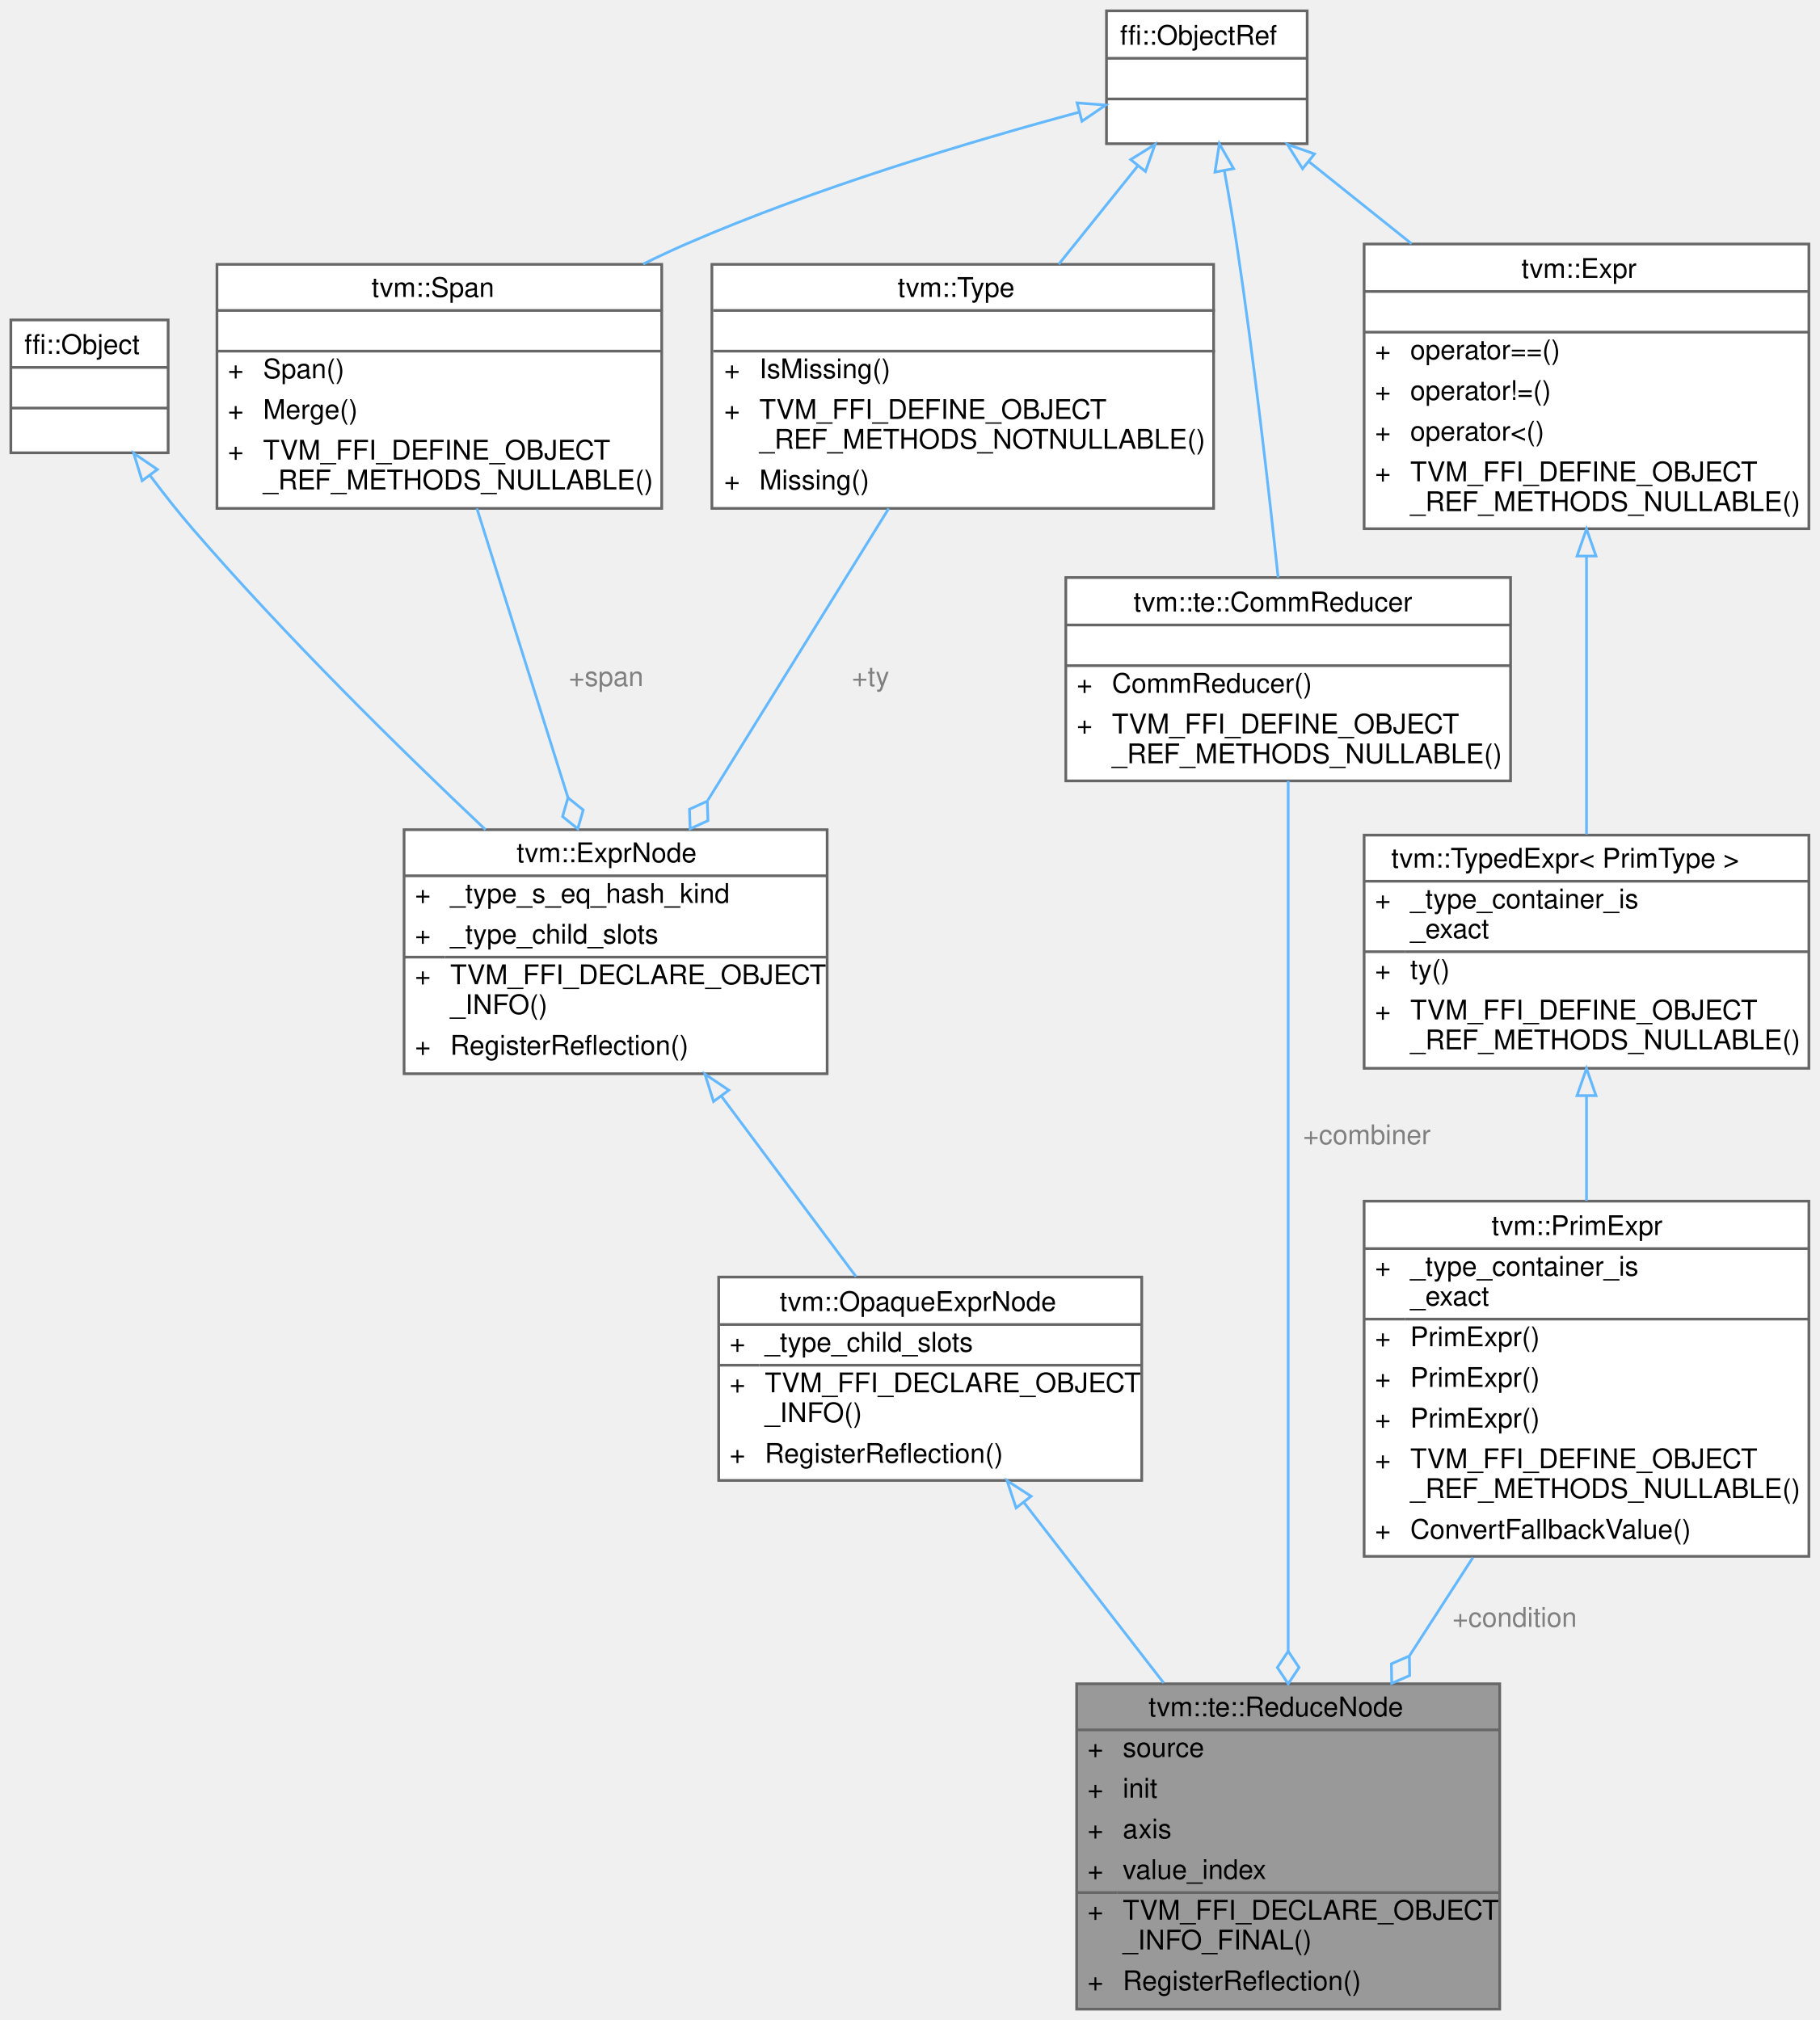
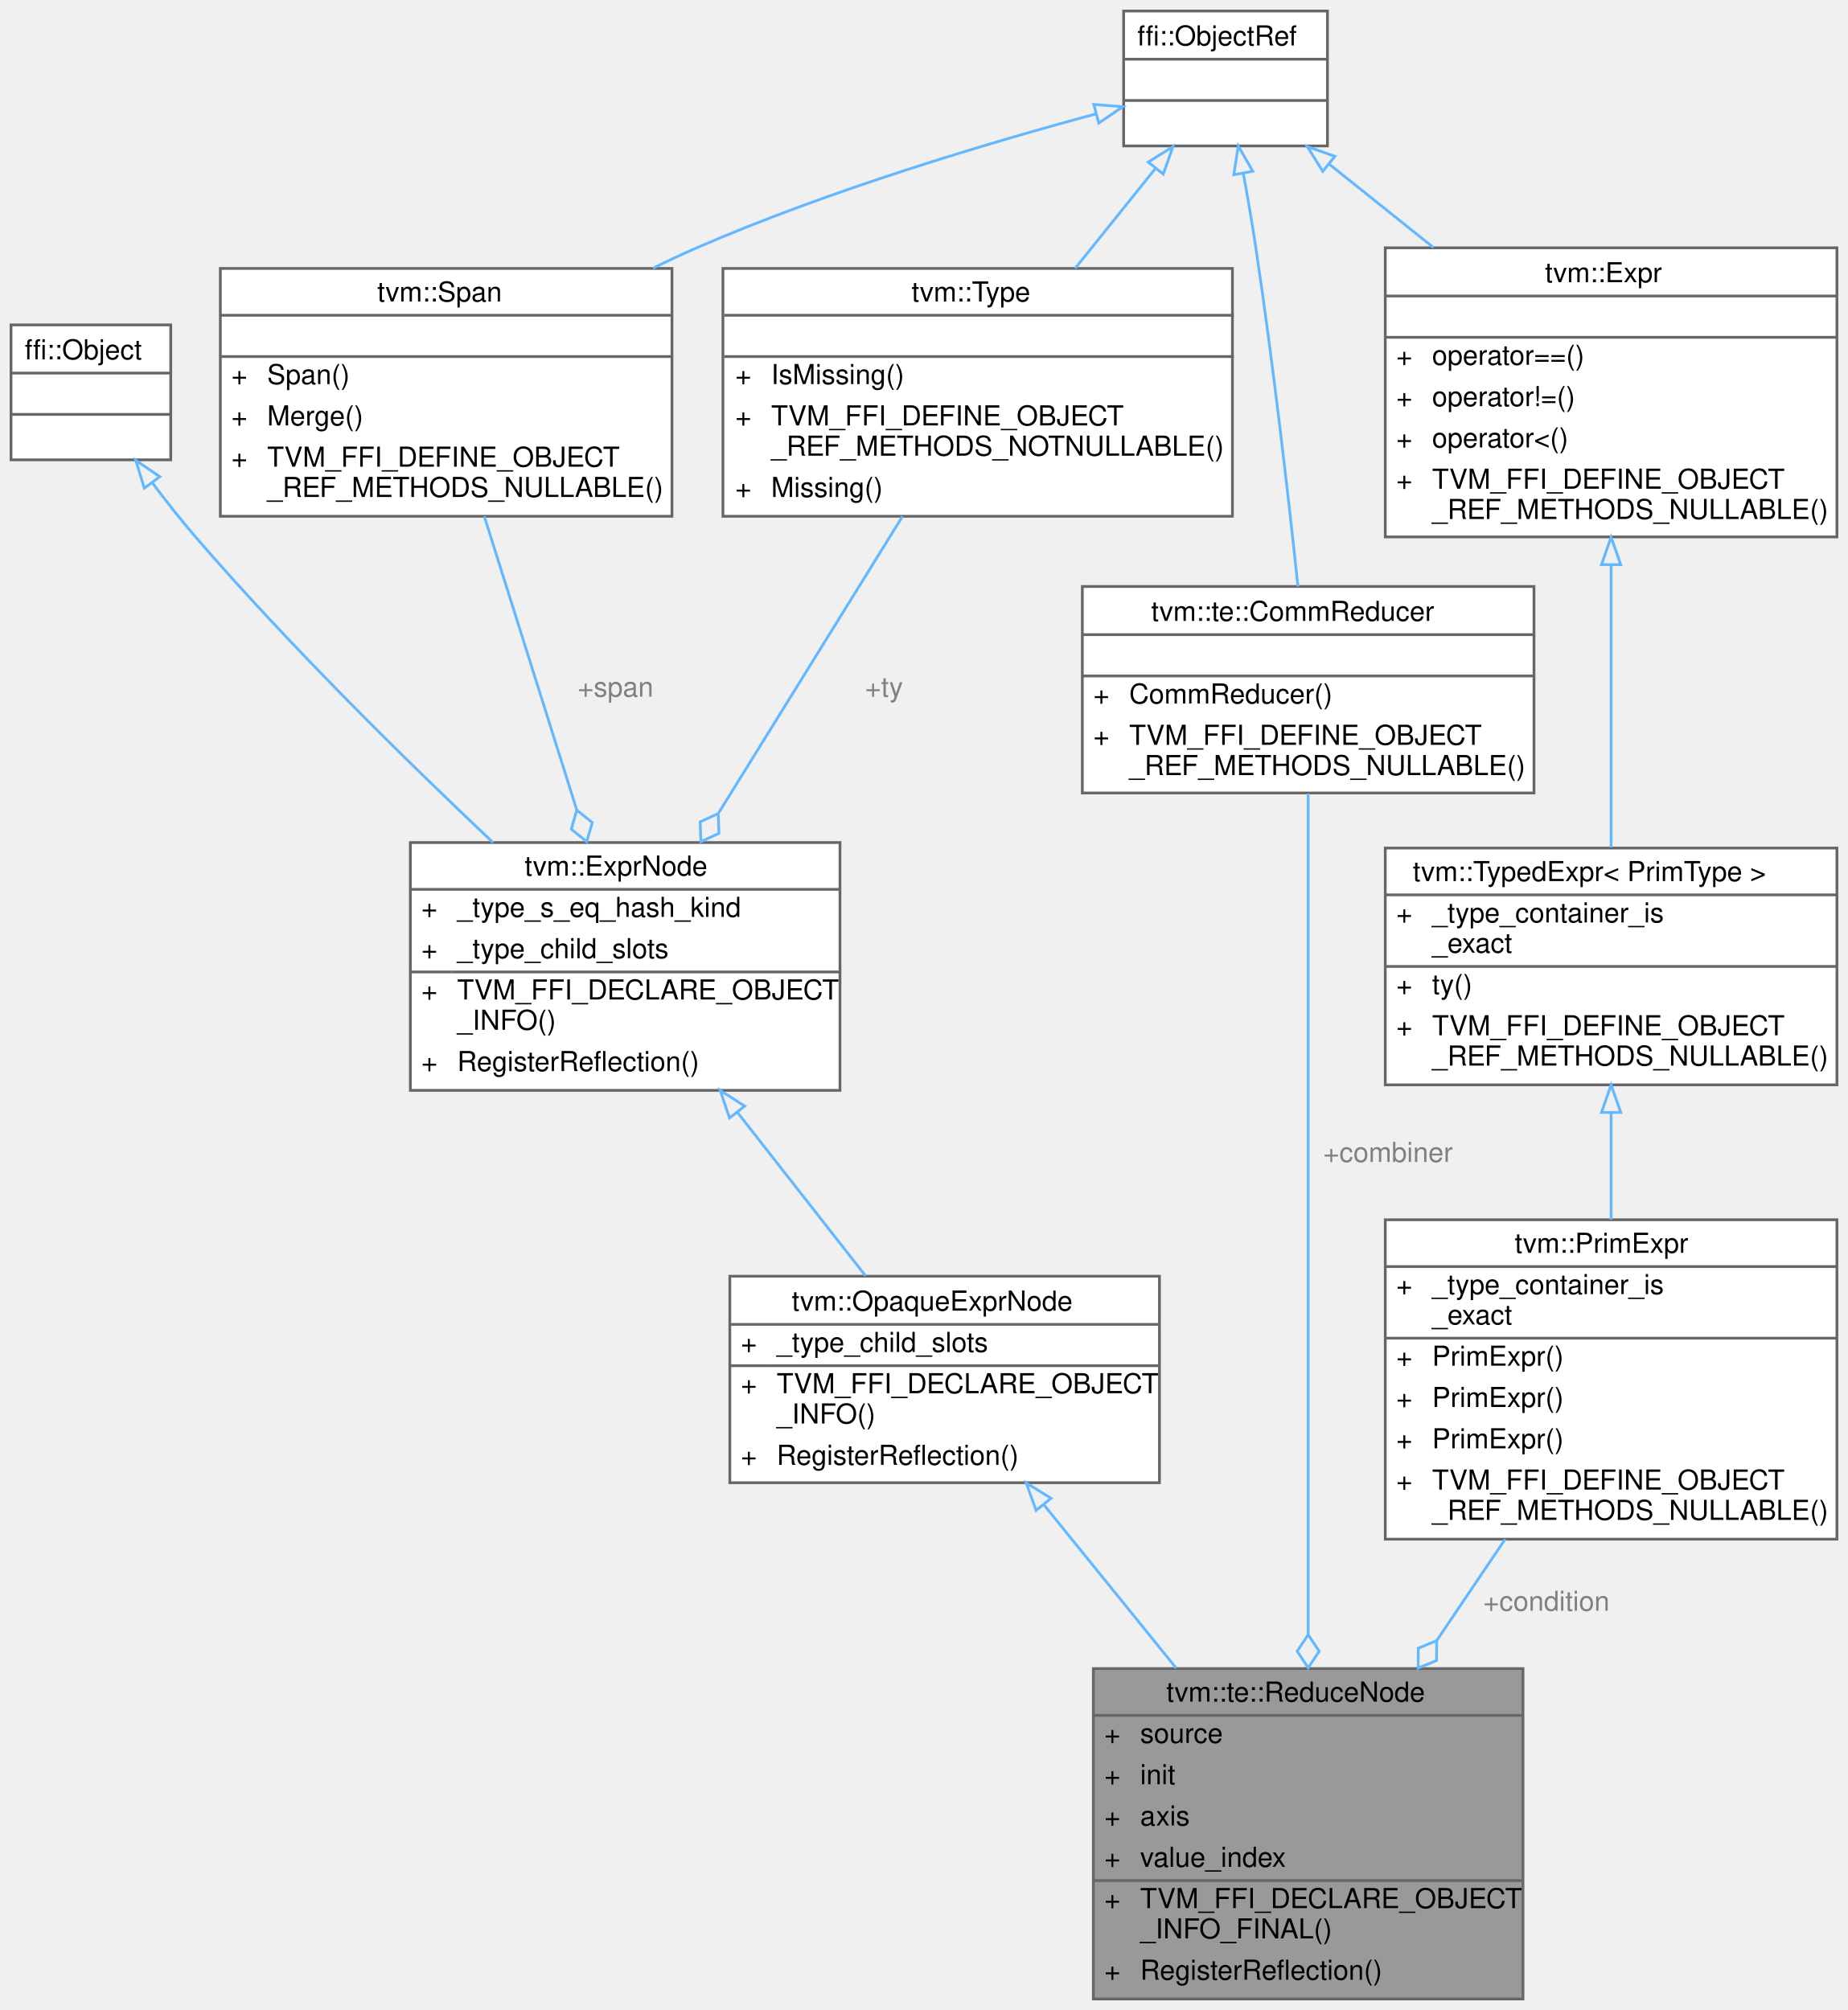
- <svg xmlns="http://www.w3.org/2000/svg" xmlns:xlink="http://www.w3.org/1999/xlink" width="671pt" height="745pt" viewBox="0.00 0.00 671.00 745.00">
-   <g id="graph0" class="graph" transform="scale(1 1) rotate(0) translate(4 741)">
+ <svg xmlns="http://www.w3.org/2000/svg" xmlns:xlink="http://www.w3.org/1999/xlink" width="671pt" height="730pt" viewBox="0.00 0.00 671.00 730.00">
+   <g id="graph0" class="graph" transform="scale(1 1) rotate(0) translate(4 726)">
    <g id="Node000001" class="node">
      <g id="a_Node000001">
        <a xlink:title="Reduction operator.">
          <polygon fill="#999999" stroke="transparent" points="549,-120 393,-120 393,0 549,0 549,-120" />
          <text text-anchor="start" x="419.5" y="-108" font-family="Helvetica,sans-Serif" font-size="10.00">tvm::te::ReduceNode</text>
          <text text-anchor="start" x="397" y="-93" font-family="Helvetica,sans-Serif" font-size="10.00">+</text>
          <text text-anchor="start" x="410" y="-93" font-family="Helvetica,sans-Serif" font-size="10.00">source</text>
          <text text-anchor="start" x="397" y="-78" font-family="Helvetica,sans-Serif" font-size="10.00">+</text>
          <text text-anchor="start" x="410" y="-78" font-family="Helvetica,sans-Serif" font-size="10.00">init</text>
          <text text-anchor="start" x="397" y="-63" font-family="Helvetica,sans-Serif" font-size="10.00">+</text>
          <text text-anchor="start" x="410" y="-63" font-family="Helvetica,sans-Serif" font-size="10.00">axis</text>
          <text text-anchor="start" x="397" y="-48" font-family="Helvetica,sans-Serif" font-size="10.00">+</text>
          <text text-anchor="start" x="410" y="-48" font-family="Helvetica,sans-Serif" font-size="10.00">value_index</text>
          <text text-anchor="start" x="397" y="-33" font-family="Helvetica,sans-Serif" font-size="10.00">+</text>
          <text text-anchor="start" x="410" y="-33" font-family="Helvetica,sans-Serif" font-size="10.00">TVM_FFI_DECLARE_OBJECT</text>
          <text text-anchor="start" x="410" y="-22" font-family="Helvetica,sans-Serif" font-size="10.00">_INFO_FINAL()</text>
          <text text-anchor="start" x="397" y="-7" font-family="Helvetica,sans-Serif" font-size="10.00">+</text>
          <text text-anchor="start" x="410" y="-7" font-family="Helvetica,sans-Serif" font-size="10.00">RegisterReflection()</text>
          <polygon fill="#666666" stroke="#666666" points="393,-103 393,-103 549,-103 549,-103 393,-103" />
          <polygon fill="#666666" stroke="#666666" points="393,-43 393,-43 408,-43 408,-43 393,-43" />
          <polygon fill="#666666" stroke="#666666" points="408,-43 408,-43 549,-43 549,-43 408,-43" />
          <polygon fill="none" stroke="#666666" points="393,0 393,-120 549,-120 549,0 393,0" />
        </a>
      </g>
    </g>
    <g id="Node000002" class="node">
      <g id="a_Node000002">
        <a xlink:href="classtvm_1_1OpaqueExprNode.html" target="_top" xlink:title="Base node for opaque construction-time expressions.">
-           <polygon fill="white" stroke="transparent" points="417,-270 261,-270 261,-195 417,-195 417,-270" />
-           <text text-anchor="start" x="283.5" y="-257.5" font-family="Helvetica,sans-Serif" font-size="10.00">tvm::OpaqueExprNode</text>
-           <text text-anchor="start" x="265" y="-242.5" font-family="Helvetica,sans-Serif" font-size="10.00">+</text>
-           <text text-anchor="start" x="278" y="-242.5" font-family="Helvetica,sans-Serif" font-size="10.00">_type_child_slots</text>
-           <text text-anchor="start" x="265" y="-227.5" font-family="Helvetica,sans-Serif" font-size="10.00">+</text>
-           <text text-anchor="start" x="278" y="-227.5" font-family="Helvetica,sans-Serif" font-size="10.00">TVM_FFI_DECLARE_OBJECT</text>
-           <text text-anchor="start" x="278" y="-216.5" font-family="Helvetica,sans-Serif" font-size="10.00">_INFO()</text>
-           <text text-anchor="start" x="265" y="-201.5" font-family="Helvetica,sans-Serif" font-size="10.00">+</text>
-           <text text-anchor="start" x="278" y="-201.5" font-family="Helvetica,sans-Serif" font-size="10.00">RegisterReflection()</text>
-           <polygon fill="#666666" stroke="#666666" points="261,-252.5 261,-252.5 417,-252.5 417,-252.5 261,-252.5" />
-           <polygon fill="#666666" stroke="#666666" points="261,-237.5 261,-237.5 276,-237.5 276,-237.5 261,-237.5" />
-           <polygon fill="#666666" stroke="#666666" points="276,-237.5 276,-237.5 417,-237.5 417,-237.5 276,-237.5" />
-           <polygon fill="none" stroke="#666666" points="261,-195 261,-270 417,-270 417,-195 261,-195" />
+           <polygon fill="white" stroke="transparent" points="417,-262.5 261,-262.5 261,-187.5 417,-187.5 417,-262.5" />
+           <text text-anchor="start" x="283.5" y="-250" font-family="Helvetica,sans-Serif" font-size="10.00">tvm::OpaqueExprNode</text>
+           <text text-anchor="start" x="265" y="-235" font-family="Helvetica,sans-Serif" font-size="10.00">+</text>
+           <text text-anchor="start" x="278" y="-235" font-family="Helvetica,sans-Serif" font-size="10.00">_type_child_slots</text>
+           <text text-anchor="start" x="265" y="-220" font-family="Helvetica,sans-Serif" font-size="10.00">+</text>
+           <text text-anchor="start" x="278" y="-220" font-family="Helvetica,sans-Serif" font-size="10.00">TVM_FFI_DECLARE_OBJECT</text>
+           <text text-anchor="start" x="278" y="-209" font-family="Helvetica,sans-Serif" font-size="10.00">_INFO()</text>
+           <text text-anchor="start" x="265" y="-194" font-family="Helvetica,sans-Serif" font-size="10.00">+</text>
+           <text text-anchor="start" x="278" y="-194" font-family="Helvetica,sans-Serif" font-size="10.00">RegisterReflection()</text>
+           <polygon fill="#666666" stroke="#666666" points="261,-245 261,-245 417,-245 417,-245 261,-245" />
+           <polygon fill="#666666" stroke="#666666" points="261,-230 261,-230 276,-230 276,-230 261,-230" />
+           <polygon fill="#666666" stroke="#666666" points="276,-230 276,-230 417,-230 417,-230 276,-230" />
+           <polygon fill="none" stroke="#666666" points="261,-187.5 261,-262.5 417,-262.5 417,-187.5 261,-187.5" />
        </a>
      </g>
    </g>
    <g id="edge1_Node000001_Node000002" class="edge">
      <g id="a_edge1_Node000001_Node000002">
        <a xlink:title=" ">
-           <path fill="none" stroke="#63b8ff" d="M373.63,-186.77C389.36,-166.45 408.19,-142.13 425.08,-120.32" />
-           <polygon fill="none" stroke="#63b8ff" points="370.67,-184.87 367.32,-194.92 376.21,-189.16 370.67,-184.87" />
+           <path fill="none" stroke="#63b8ff" d="M375.22,-179.27C389.99,-161.03 407.29,-139.68 423.08,-120.17" />
+           <polygon fill="none" stroke="#63b8ff" points="372.2,-177.45 368.62,-187.42 377.64,-181.85 372.2,-177.45" />
        </a>
      </g>
    </g>
    <g id="Node000003" class="node">
      <g id="a_Node000003">
        <a xlink:href="classtvm_1_1ExprNode.html" target="_top" xlink:title="Base type of all the expressions.">
-           <polygon fill="white" stroke="transparent" points="301,-435 145,-435 145,-345 301,-345 301,-435" />
-           <text text-anchor="start" x="186.5" y="-423" font-family="Helvetica,sans-Serif" font-size="10.00">tvm::ExprNode</text>
-           <text text-anchor="start" x="149" y="-408" font-family="Helvetica,sans-Serif" font-size="10.00">+</text>
-           <text text-anchor="start" x="162" y="-408" font-family="Helvetica,sans-Serif" font-size="10.00">_type_s_eq_hash_kind</text>
+           <polygon fill="white" stroke="transparent" points="301,-420 145,-420 145,-330 301,-330 301,-420" />
+           <text text-anchor="start" x="186.5" y="-408" font-family="Helvetica,sans-Serif" font-size="10.00">tvm::ExprNode</text>
          <text text-anchor="start" x="149" y="-393" font-family="Helvetica,sans-Serif" font-size="10.00">+</text>
-           <text text-anchor="start" x="162" y="-393" font-family="Helvetica,sans-Serif" font-size="10.00">_type_child_slots</text>
+           <text text-anchor="start" x="162" y="-393" font-family="Helvetica,sans-Serif" font-size="10.00">_type_s_eq_hash_kind</text>
          <text text-anchor="start" x="149" y="-378" font-family="Helvetica,sans-Serif" font-size="10.00">+</text>
-           <text text-anchor="start" x="162" y="-378" font-family="Helvetica,sans-Serif" font-size="10.00">TVM_FFI_DECLARE_OBJECT</text>
-           <text text-anchor="start" x="162" y="-367" font-family="Helvetica,sans-Serif" font-size="10.00">_INFO()</text>
-           <text text-anchor="start" x="149" y="-352" font-family="Helvetica,sans-Serif" font-size="10.00">+</text>
-           <text text-anchor="start" x="162" y="-352" font-family="Helvetica,sans-Serif" font-size="10.00">RegisterReflection()</text>
-           <polygon fill="#666666" stroke="#666666" points="145,-418 145,-418 301,-418 301,-418 145,-418" />
-           <polygon fill="#666666" stroke="#666666" points="145,-388 145,-388 160,-388 160,-388 145,-388" />
-           <polygon fill="#666666" stroke="#666666" points="160,-388 160,-388 301,-388 301,-388 160,-388" />
-           <polygon fill="none" stroke="#666666" points="145,-345 145,-435 301,-435 301,-345 145,-345" />
+           <text text-anchor="start" x="162" y="-378" font-family="Helvetica,sans-Serif" font-size="10.00">_type_child_slots</text>
+           <text text-anchor="start" x="149" y="-363" font-family="Helvetica,sans-Serif" font-size="10.00">+</text>
+           <text text-anchor="start" x="162" y="-363" font-family="Helvetica,sans-Serif" font-size="10.00">TVM_FFI_DECLARE_OBJECT</text>
+           <text text-anchor="start" x="162" y="-352" font-family="Helvetica,sans-Serif" font-size="10.00">_INFO()</text>
+           <text text-anchor="start" x="149" y="-337" font-family="Helvetica,sans-Serif" font-size="10.00">+</text>
+           <text text-anchor="start" x="162" y="-337" font-family="Helvetica,sans-Serif" font-size="10.00">RegisterReflection()</text>
+           <polygon fill="#666666" stroke="#666666" points="145,-403 145,-403 301,-403 301,-403 145,-403" />
+           <polygon fill="#666666" stroke="#666666" points="145,-373 145,-373 160,-373 160,-373 145,-373" />
+           <polygon fill="#666666" stroke="#666666" points="160,-373 160,-373 301,-373 301,-373 160,-373" />
+           <polygon fill="none" stroke="#666666" points="145,-330 145,-420 301,-420 301,-330 145,-330" />
        </a>
      </g>
    </g>
    <g id="edge2_Node000002_Node000003" class="edge">
      <g id="a_edge2_Node000002_Node000003">
        <a xlink:title=" ">
-           <path fill="none" stroke="#63b8ff" d="M262.05,-336.65C278.34,-314.81 296.87,-289.97 311.67,-270.14" />
-           <polygon fill="none" stroke="#63b8ff" points="259.1,-334.75 255.93,-344.86 264.72,-338.93 259.1,-334.75" />
+           <path fill="none" stroke="#63b8ff" d="M263.73,-322.03C279.11,-302.42 296.26,-280.53 310.31,-262.61" />
+           <polygon fill="none" stroke="#63b8ff" points="260.9,-319.97 257.49,-330 266.41,-324.28 260.9,-319.97" />
        </a>
      </g>
    </g>
    <g id="Node000004" class="node">
      <g id="a_Node000004">
        <a xlink:title=" ">
-           <polygon fill="white" stroke="transparent" points="58,-623 0,-623 0,-574 58,-574 58,-623" />
-           <text text-anchor="start" x="5" y="-610.5" font-family="Helvetica,sans-Serif" font-size="10.00">ffi::Object</text>
-           <text text-anchor="start" x="27" y="-595.5" font-family="Helvetica,sans-Serif" font-size="10.00"> </text>
+           <polygon fill="white" stroke="transparent" points="58,-608 0,-608 0,-559 58,-559 58,-608" />
+           <text text-anchor="start" x="5" y="-595.5" font-family="Helvetica,sans-Serif" font-size="10.00">ffi::Object</text>
          <text text-anchor="start" x="27" y="-580.5" font-family="Helvetica,sans-Serif" font-size="10.00"> </text>
-           <polygon fill="#666666" stroke="#666666" points="0,-605.5 0,-605.5 58,-605.5 58,-605.5 0,-605.5" />
+           <text text-anchor="start" x="27" y="-565.5" font-family="Helvetica,sans-Serif" font-size="10.00"> </text>
          <polygon fill="#666666" stroke="#666666" points="0,-590.5 0,-590.5 58,-590.5 58,-590.5 0,-590.5" />
-           <polygon fill="none" stroke="#666666" points="0,-574 0,-623 58,-623 58,-574 0,-574" />
+           <polygon fill="#666666" stroke="#666666" points="0,-575.5 0,-575.5 58,-575.5 58,-575.5 0,-575.5" />
+           <polygon fill="none" stroke="#666666" points="0,-559 0,-608 58,-608 58,-559 0,-559" />
        </a>
      </g>
    </g>
    <g id="edge3_Node000003_Node000004" class="edge">
      <g id="a_edge3_Node000003_Node000004">
        <a xlink:title=" ">
-           <path fill="none" stroke="#63b8ff" d="M51.34,-565.62C56.31,-558.99 61.69,-552.15 67,-546 101.05,-506.55 143.15,-465.1 175.02,-435" />
-           <polygon fill="none" stroke="#63b8ff" points="48.4,-563.71 45.29,-573.84 54.04,-567.86 48.4,-563.71" />
+           <path fill="none" stroke="#63b8ff" d="M51.34,-550.62C56.31,-543.99 61.69,-537.15 67,-531 101.05,-491.55 143.15,-450.1 175.02,-420" />
+           <polygon fill="none" stroke="#63b8ff" points="48.4,-548.71 45.29,-558.84 54.04,-552.86 48.4,-548.71" />
        </a>
      </g>
    </g>
    <g id="Node000005" class="node">
      <g id="a_Node000005">
        <a xlink:href="classtvm_1_1Span.html" target="_top" xlink:title=" ">
-           <polygon fill="white" stroke="transparent" points="240,-643.5 76,-643.5 76,-553.5 240,-553.5 240,-643.5" />
-           <text text-anchor="start" x="133" y="-631.5" font-family="Helvetica,sans-Serif" font-size="10.00">tvm::Span</text>
-           <text text-anchor="start" x="156" y="-616.5" font-family="Helvetica,sans-Serif" font-size="10.00"> </text>
-           <text text-anchor="start" x="80" y="-601.5" font-family="Helvetica,sans-Serif" font-size="10.00">+</text>
-           <text text-anchor="start" x="93" y="-601.5" font-family="Helvetica,sans-Serif" font-size="10.00">Span()</text>
+           <polygon fill="white" stroke="transparent" points="240,-628.5 76,-628.5 76,-538.5 240,-538.5 240,-628.5" />
+           <text text-anchor="start" x="133" y="-616.5" font-family="Helvetica,sans-Serif" font-size="10.00">tvm::Span</text>
+           <text text-anchor="start" x="156" y="-601.5" font-family="Helvetica,sans-Serif" font-size="10.00"> </text>
          <text text-anchor="start" x="80" y="-586.5" font-family="Helvetica,sans-Serif" font-size="10.00">+</text>
-           <text text-anchor="start" x="93" y="-586.5" font-family="Helvetica,sans-Serif" font-size="10.00">Merge()</text>
+           <text text-anchor="start" x="93" y="-586.5" font-family="Helvetica,sans-Serif" font-size="10.00">Span()</text>
          <text text-anchor="start" x="80" y="-571.5" font-family="Helvetica,sans-Serif" font-size="10.00">+</text>
-           <text text-anchor="start" x="93" y="-571.5" font-family="Helvetica,sans-Serif" font-size="10.00">TVM_FFI_DEFINE_OBJECT</text>
-           <text text-anchor="start" x="93" y="-560.5" font-family="Helvetica,sans-Serif" font-size="10.00">_REF_METHODS_NULLABLE()</text>
-           <polygon fill="#666666" stroke="#666666" points="76,-626.5 76,-626.5 240,-626.5 240,-626.5 76,-626.5" />
+           <text text-anchor="start" x="93" y="-571.5" font-family="Helvetica,sans-Serif" font-size="10.00">Merge()</text>
+           <text text-anchor="start" x="80" y="-556.5" font-family="Helvetica,sans-Serif" font-size="10.00">+</text>
+           <text text-anchor="start" x="93" y="-556.5" font-family="Helvetica,sans-Serif" font-size="10.00">TVM_FFI_DEFINE_OBJECT</text>
+           <text text-anchor="start" x="93" y="-545.5" font-family="Helvetica,sans-Serif" font-size="10.00">_REF_METHODS_NULLABLE()</text>
          <polygon fill="#666666" stroke="#666666" points="76,-611.5 76,-611.5 240,-611.5 240,-611.5 76,-611.5" />
-           <polygon fill="none" stroke="#666666" points="76,-553.5 76,-643.5 240,-643.5 240,-553.5 76,-553.5" />
+           <polygon fill="#666666" stroke="#666666" points="76,-596.5 76,-596.5 240,-596.5 240,-596.5 76,-596.5" />
+           <polygon fill="none" stroke="#666666" points="76,-538.5 76,-628.5 240,-628.5 240,-538.5 76,-538.5" />
        </a>
      </g>
    </g>
    <g id="edge4_Node000003_Node000005" class="edge">
      <g id="a_edge4_Node000003_Node000005">
        <a xlink:title=" ">
-           <path fill="none" stroke="#63b8ff" d="M171.86,-553.45C181.67,-522.3 194.89,-480.29 205.44,-446.8" />
-           <polygon fill="none" stroke="#63b8ff" points="205.44,-446.78 203.43,-439.86 209.04,-435.33 211.06,-442.26 205.44,-446.78" />
-         </a>
-       </g>
-       <text text-anchor="middle" x="219.5" y="-488" font-family="Helvetica,sans-Serif" font-size="10.00" fill="grey"> +span</text>
+           <path fill="none" stroke="#63b8ff" d="M171.86,-538.45C181.67,-507.3 194.89,-465.29 205.44,-431.8" />
+           <polygon fill="none" stroke="#63b8ff" points="205.44,-431.78 203.43,-424.86 209.04,-420.33 211.06,-427.26 205.44,-431.78" />
+         </a>
+       </g>
+       <text text-anchor="middle" x="219.5" y="-473" font-family="Helvetica,sans-Serif" font-size="10.00" fill="grey"> +span</text>
    </g>
    <g id="Node000006" class="node">
      <g id="a_Node000006">
        <a xlink:title=" ">
-           <polygon fill="white" stroke="transparent" points="478,-737 404,-737 404,-688 478,-688 478,-737" />
-           <text text-anchor="start" x="409" y="-724.5" font-family="Helvetica,sans-Serif" font-size="10.00">ffi::ObjectRef</text>
-           <text text-anchor="start" x="439" y="-709.5" font-family="Helvetica,sans-Serif" font-size="10.00"> </text>
+           <polygon fill="white" stroke="transparent" points="478,-722 404,-722 404,-673 478,-673 478,-722" />
+           <text text-anchor="start" x="409" y="-709.5" font-family="Helvetica,sans-Serif" font-size="10.00">ffi::ObjectRef</text>
          <text text-anchor="start" x="439" y="-694.5" font-family="Helvetica,sans-Serif" font-size="10.00"> </text>
-           <polygon fill="#666666" stroke="#666666" points="404,-719.5 404,-719.5 478,-719.5 478,-719.5 404,-719.5" />
+           <text text-anchor="start" x="439" y="-679.5" font-family="Helvetica,sans-Serif" font-size="10.00"> </text>
          <polygon fill="#666666" stroke="#666666" points="404,-704.5 404,-704.5 478,-704.5 478,-704.5 404,-704.5" />
-           <polygon fill="none" stroke="#666666" points="404,-688 404,-737 478,-737 478,-688 404,-688" />
+           <polygon fill="#666666" stroke="#666666" points="404,-689.5 404,-689.5 478,-689.5 478,-689.5 404,-689.5" />
+           <polygon fill="none" stroke="#666666" points="404,-673 404,-722 478,-722 478,-673 404,-673" />
        </a>
      </g>
    </g>
    <g id="edge5_Node000005_Node000006" class="edge">
      <g id="a_edge5_Node000005_Node000006">
        <a xlink:title=" ">
-           <path fill="none" stroke="#63b8ff" d="M393.83,-699.61C354.34,-688.96 296.91,-671.83 249,-651 243.76,-648.72 238.42,-646.22 233.11,-643.59" />
-           <polygon fill="none" stroke="#63b8ff" points="393.15,-703.06 403.72,-702.25 394.95,-696.29 393.15,-703.06" />
+           <path fill="none" stroke="#63b8ff" d="M393.83,-684.61C354.34,-673.96 296.91,-656.83 249,-636 243.76,-633.72 238.42,-631.22 233.11,-628.59" />
+           <polygon fill="none" stroke="#63b8ff" points="393.15,-688.06 403.72,-687.25 394.95,-681.29 393.15,-688.06" />
        </a>
      </g>
    </g>
    <g id="Node000007" class="node">
      <g id="a_Node000007">
        <a xlink:href="classtvm_1_1Type.html" target="_top" xlink:title="Managed reference to TypeNode.">
-           <polygon fill="white" stroke="transparent" points="443.5,-643.5 258.5,-643.5 258.5,-553.5 443.5,-553.5 443.5,-643.5" />
-           <text text-anchor="start" x="327" y="-631.5" font-family="Helvetica,sans-Serif" font-size="10.00">tvm::Type</text>
-           <text text-anchor="start" x="349.5" y="-616.5" font-family="Helvetica,sans-Serif" font-size="10.00"> </text>
-           <text text-anchor="start" x="263" y="-601.5" font-family="Helvetica,sans-Serif" font-size="10.00">+</text>
-           <text text-anchor="start" x="276" y="-601.5" font-family="Helvetica,sans-Serif" font-size="10.00">IsMissing()</text>
+           <polygon fill="white" stroke="transparent" points="443.5,-628.5 258.5,-628.5 258.5,-538.5 443.5,-538.5 443.5,-628.5" />
+           <text text-anchor="start" x="327" y="-616.5" font-family="Helvetica,sans-Serif" font-size="10.00">tvm::Type</text>
+           <text text-anchor="start" x="349.5" y="-601.5" font-family="Helvetica,sans-Serif" font-size="10.00"> </text>
          <text text-anchor="start" x="263" y="-586.5" font-family="Helvetica,sans-Serif" font-size="10.00">+</text>
-           <text text-anchor="start" x="276" y="-586.5" font-family="Helvetica,sans-Serif" font-size="10.00">TVM_FFI_DEFINE_OBJECT</text>
-           <text text-anchor="start" x="276" y="-575.5" font-family="Helvetica,sans-Serif" font-size="10.00">_REF_METHODS_NOTNULLABLE()</text>
-           <text text-anchor="start" x="263" y="-560.5" font-family="Helvetica,sans-Serif" font-size="10.00">+</text>
-           <text text-anchor="start" x="276" y="-560.5" font-family="Helvetica,sans-Serif" font-size="10.00">Missing()</text>
-           <polygon fill="#666666" stroke="#666666" points="259,-626.5 259,-626.5 444,-626.5 444,-626.5 259,-626.5" />
+           <text text-anchor="start" x="276" y="-586.5" font-family="Helvetica,sans-Serif" font-size="10.00">IsMissing()</text>
+           <text text-anchor="start" x="263" y="-571.5" font-family="Helvetica,sans-Serif" font-size="10.00">+</text>
+           <text text-anchor="start" x="276" y="-571.5" font-family="Helvetica,sans-Serif" font-size="10.00">TVM_FFI_DEFINE_OBJECT</text>
+           <text text-anchor="start" x="276" y="-560.5" font-family="Helvetica,sans-Serif" font-size="10.00">_REF_METHODS_NOTNULLABLE()</text>
+           <text text-anchor="start" x="263" y="-545.5" font-family="Helvetica,sans-Serif" font-size="10.00">+</text>
+           <text text-anchor="start" x="276" y="-545.5" font-family="Helvetica,sans-Serif" font-size="10.00">Missing()</text>
          <polygon fill="#666666" stroke="#666666" points="259,-611.5 259,-611.5 444,-611.5 444,-611.5 259,-611.5" />
-           <polygon fill="none" stroke="#666666" points="258.5,-553.5 258.5,-643.5 443.5,-643.5 443.5,-553.5 258.5,-553.5" />
+           <polygon fill="#666666" stroke="#666666" points="259,-596.5 259,-596.5 444,-596.5 444,-596.5 259,-596.5" />
+           <polygon fill="none" stroke="#666666" points="258.5,-538.5 258.5,-628.5 443.5,-628.5 443.5,-538.5 258.5,-538.5" />
        </a>
      </g>
    </g>
    <g id="edge7_Node000007_Node000006" class="edge">
      <g id="a_edge7_Node000007_Node000006">
        <a xlink:title=" ">
-           <path fill="none" stroke="#63b8ff" d="M415.58,-679.86C406.52,-668.59 396.15,-655.69 386.41,-643.56" />
-           <polygon fill="none" stroke="#63b8ff" points="412.92,-682.14 421.91,-687.75 418.38,-677.76 412.92,-682.14" />
+           <path fill="none" stroke="#63b8ff" d="M415.58,-664.86C406.52,-653.59 396.15,-640.69 386.41,-628.56" />
+           <polygon fill="none" stroke="#63b8ff" points="412.92,-667.14 421.91,-672.75 418.38,-662.76 412.92,-667.14" />
        </a>
      </g>
    </g>
    <g id="Node000008" class="node">
      <g id="a_Node000008">
        <a xlink:href="classtvm_1_1te_1_1CommReducer.html" target="_top" xlink:title="Managed reference to CommReducerNode.">
-           <polygon fill="white" stroke="transparent" points="553,-528 389,-528 389,-453 553,-453 553,-528" />
-           <text text-anchor="start" x="414" y="-515.5" font-family="Helvetica,sans-Serif" font-size="10.00">tvm::te::CommReducer</text>
-           <text text-anchor="start" x="469" y="-500.5" font-family="Helvetica,sans-Serif" font-size="10.00"> </text>
-           <text text-anchor="start" x="393" y="-485.5" font-family="Helvetica,sans-Serif" font-size="10.00">+</text>
-           <text text-anchor="start" x="406" y="-485.5" font-family="Helvetica,sans-Serif" font-size="10.00">CommReducer()</text>
+           <polygon fill="white" stroke="transparent" points="553,-513 389,-513 389,-438 553,-438 553,-513" />
+           <text text-anchor="start" x="414" y="-500.5" font-family="Helvetica,sans-Serif" font-size="10.00">tvm::te::CommReducer</text>
+           <text text-anchor="start" x="469" y="-485.5" font-family="Helvetica,sans-Serif" font-size="10.00"> </text>
          <text text-anchor="start" x="393" y="-470.5" font-family="Helvetica,sans-Serif" font-size="10.00">+</text>
-           <text text-anchor="start" x="406" y="-470.5" font-family="Helvetica,sans-Serif" font-size="10.00">TVM_FFI_DEFINE_OBJECT</text>
-           <text text-anchor="start" x="406" y="-459.5" font-family="Helvetica,sans-Serif" font-size="10.00">_REF_METHODS_NULLABLE()</text>
-           <polygon fill="#666666" stroke="#666666" points="389,-510.5 389,-510.5 553,-510.5 553,-510.5 389,-510.5" />
+           <text text-anchor="start" x="406" y="-470.5" font-family="Helvetica,sans-Serif" font-size="10.00">CommReducer()</text>
+           <text text-anchor="start" x="393" y="-455.5" font-family="Helvetica,sans-Serif" font-size="10.00">+</text>
+           <text text-anchor="start" x="406" y="-455.5" font-family="Helvetica,sans-Serif" font-size="10.00">TVM_FFI_DEFINE_OBJECT</text>
+           <text text-anchor="start" x="406" y="-444.5" font-family="Helvetica,sans-Serif" font-size="10.00">_REF_METHODS_NULLABLE()</text>
          <polygon fill="#666666" stroke="#666666" points="389,-495.5 389,-495.5 553,-495.5 553,-495.5 389,-495.5" />
-           <polygon fill="none" stroke="#666666" points="389,-453 389,-528 553,-528 553,-453 389,-453" />
+           <polygon fill="#666666" stroke="#666666" points="389,-480.5 389,-480.5 553,-480.5 553,-480.5 389,-480.5" />
+           <polygon fill="none" stroke="#666666" points="389,-438 389,-513 553,-513 553,-438 389,-438" />
        </a>
      </g>
    </g>
    <g id="edge9_Node000008_Node000006" class="edge">
      <g id="a_edge9_Node000008_Node000006">
        <a xlink:title=" ">
-           <path fill="none" stroke="#63b8ff" d="M447.45,-678.08C449.05,-669.29 450.68,-659.8 452,-651 458.32,-608.95 463.85,-560.39 467.29,-528.01" />
-           <polygon fill="none" stroke="#63b8ff" points="444,-677.53 445.62,-688 450.88,-678.8 444,-677.53" />
+           <path fill="none" stroke="#63b8ff" d="M447.45,-663.08C449.05,-654.29 450.68,-644.8 452,-636 458.32,-593.95 463.85,-545.39 467.29,-513.01" />
+           <polygon fill="none" stroke="#63b8ff" points="444,-662.53 445.62,-673 450.88,-663.8 444,-662.53" />
        </a>
      </g>
    </g>
    <g id="Node000011" class="node">
      <g id="a_Node000011">
        <a xlink:href="classtvm_1_1Expr.html" target="_top" xlink:title="Managed reference to ExprNode.">
-           <polygon fill="white" stroke="transparent" points="663,-651 499,-651 499,-546 663,-546 663,-651" />
-           <text text-anchor="start" x="557" y="-638.5" font-family="Helvetica,sans-Serif" font-size="10.00">tvm::Expr</text>
-           <text text-anchor="start" x="579" y="-623.5" font-family="Helvetica,sans-Serif" font-size="10.00"> </text>
-           <text text-anchor="start" x="503" y="-608.5" font-family="Helvetica,sans-Serif" font-size="10.00">+</text>
-           <text text-anchor="start" x="516" y="-608.5" font-family="Helvetica,sans-Serif" font-size="10.00">operator==()</text>
+           <polygon fill="white" stroke="transparent" points="663,-636 499,-636 499,-531 663,-531 663,-636" />
+           <text text-anchor="start" x="557" y="-623.5" font-family="Helvetica,sans-Serif" font-size="10.00">tvm::Expr</text>
+           <text text-anchor="start" x="579" y="-608.5" font-family="Helvetica,sans-Serif" font-size="10.00"> </text>
          <text text-anchor="start" x="503" y="-593.5" font-family="Helvetica,sans-Serif" font-size="10.00">+</text>
-           <text text-anchor="start" x="516" y="-593.5" font-family="Helvetica,sans-Serif" font-size="10.00">operator!=()</text>
+           <text text-anchor="start" x="516" y="-593.5" font-family="Helvetica,sans-Serif" font-size="10.00">operator==()</text>
          <text text-anchor="start" x="503" y="-578.5" font-family="Helvetica,sans-Serif" font-size="10.00">+</text>
-           <text text-anchor="start" x="516" y="-578.5" font-family="Helvetica,sans-Serif" font-size="10.00">operator&lt;()</text>
+           <text text-anchor="start" x="516" y="-578.5" font-family="Helvetica,sans-Serif" font-size="10.00">operator!=()</text>
          <text text-anchor="start" x="503" y="-563.5" font-family="Helvetica,sans-Serif" font-size="10.00">+</text>
-           <text text-anchor="start" x="516" y="-563.5" font-family="Helvetica,sans-Serif" font-size="10.00">TVM_FFI_DEFINE_OBJECT</text>
-           <text text-anchor="start" x="516" y="-552.5" font-family="Helvetica,sans-Serif" font-size="10.00">_REF_METHODS_NULLABLE()</text>
-           <polygon fill="#666666" stroke="#666666" points="499,-633.5 499,-633.5 663,-633.5 663,-633.5 499,-633.5" />
+           <text text-anchor="start" x="516" y="-563.5" font-family="Helvetica,sans-Serif" font-size="10.00">operator&lt;()</text>
+           <text text-anchor="start" x="503" y="-548.5" font-family="Helvetica,sans-Serif" font-size="10.00">+</text>
+           <text text-anchor="start" x="516" y="-548.5" font-family="Helvetica,sans-Serif" font-size="10.00">TVM_FFI_DEFINE_OBJECT</text>
+           <text text-anchor="start" x="516" y="-537.5" font-family="Helvetica,sans-Serif" font-size="10.00">_REF_METHODS_NULLABLE()</text>
          <polygon fill="#666666" stroke="#666666" points="499,-618.5 499,-618.5 663,-618.5 663,-618.5 499,-618.5" />
-           <polygon fill="none" stroke="#666666" points="499,-546 499,-651 663,-651 663,-546 499,-546" />
+           <polygon fill="#666666" stroke="#666666" points="499,-603.5 499,-603.5 663,-603.5 663,-603.5 499,-603.5" />
+           <polygon fill="none" stroke="#666666" points="499,-531 499,-636 663,-636 663,-531 499,-531" />
        </a>
      </g>
    </g>
    <g id="edge13_Node000011_Node000006" class="edge">
      <g id="a_edge13_Node000011_Node000006">
        <a xlink:title=" ">
-           <path fill="none" stroke="#63b8ff" d="M478.52,-681.48C490.23,-672.12 503.49,-661.51 516.5,-651.1" />
-           <polygon fill="none" stroke="#63b8ff" points="476.31,-678.77 470.69,-687.75 480.69,-684.23 476.31,-678.77" />
+           <path fill="none" stroke="#63b8ff" d="M478.52,-666.48C490.23,-657.12 503.49,-646.51 516.5,-636.1" />
+           <polygon fill="none" stroke="#63b8ff" points="476.31,-663.77 470.69,-672.75 480.69,-669.23 476.31,-663.77" />
        </a>
      </g>
    </g>
    <g id="edge6_Node000003_Node000007" class="edge">
      <g id="a_edge6_Node000003_Node000007">
        <a xlink:title=" ">
-           <path fill="none" stroke="#63b8ff" d="M323.7,-553.45C304.22,-522.03 277.89,-479.56 257.04,-445.92" />
-           <polygon fill="none" stroke="#63b8ff" points="256.8,-445.53 250.24,-442.54 250.48,-435.33 257.04,-438.33 256.8,-445.53" />
-         </a>
-       </g>
-       <text text-anchor="middle" x="317" y="-488" font-family="Helvetica,sans-Serif" font-size="10.00" fill="grey"> +ty</text>
+           <path fill="none" stroke="#63b8ff" d="M323.7,-538.45C304.22,-507.03 277.89,-464.56 257.04,-430.92" />
+           <polygon fill="none" stroke="#63b8ff" points="256.8,-430.53 250.24,-427.54 250.48,-420.33 257.04,-423.33 256.8,-430.53" />
+         </a>
+       </g>
+       <text text-anchor="middle" x="317" y="-473" font-family="Helvetica,sans-Serif" font-size="10.00" fill="grey"> +ty</text>
    </g>
    <g id="edge8_Node000001_Node000008" class="edge">
      <g id="a_edge8_Node000001_Node000008">
        <a xlink:title=" ">
-           <path fill="none" stroke="#63b8ff" d="M471,-452.97C471,-381.98 471,-224.3 471,-132.02" />
-           <polygon fill="none" stroke="#63b8ff" points="471,-132 467,-126 471,-120 475,-126 471,-132" />
-         </a>
-       </g>
-       <text text-anchor="middle" x="500" y="-319" font-family="Helvetica,sans-Serif" font-size="10.00" fill="grey"> +combiner</text>
+           <path fill="none" stroke="#63b8ff" d="M471,-437.8C471,-369.37 471,-221.2 471,-132.41" />
+           <polygon fill="none" stroke="#63b8ff" points="471,-132.29 467,-126.29 471,-120.29 475,-126.29 471,-132.29" />
+         </a>
+       </g>
+       <text text-anchor="middle" x="500" y="-304" font-family="Helvetica,sans-Serif" font-size="10.00" fill="grey"> +combiner</text>
    </g>
    <g id="Node000009" class="node">
      <g id="a_Node000009">
        <a xlink:href="classtvm_1_1PrimExpr.html" target="_top" xlink:title="Typed reference/view over any Expr whose ExprNode::ty is PrimType.">
-           <polygon fill="white" stroke="transparent" points="663,-298 499,-298 499,-167 663,-167 663,-298" />
-           <text text-anchor="start" x="546" y="-285.5" font-family="Helvetica,sans-Serif" font-size="10.00">tvm::PrimExpr</text>
-           <text text-anchor="start" x="503" y="-270.5" font-family="Helvetica,sans-Serif" font-size="10.00">+</text>
-           <text text-anchor="start" x="516" y="-270.5" font-family="Helvetica,sans-Serif" font-size="10.00">_type_container_is</text>
-           <text text-anchor="start" x="516" y="-259.5" font-family="Helvetica,sans-Serif" font-size="10.00">_exact</text>
-           <text text-anchor="start" x="503" y="-244.5" font-family="Helvetica,sans-Serif" font-size="10.00">+</text>
-           <text text-anchor="start" x="516" y="-244.5" font-family="Helvetica,sans-Serif" font-size="10.00">PrimExpr()</text>
-           <text text-anchor="start" x="503" y="-229.5" font-family="Helvetica,sans-Serif" font-size="10.00">+</text>
-           <text text-anchor="start" x="516" y="-229.5" font-family="Helvetica,sans-Serif" font-size="10.00">PrimExpr()</text>
-           <text text-anchor="start" x="503" y="-214.5" font-family="Helvetica,sans-Serif" font-size="10.00">+</text>
-           <text text-anchor="start" x="516" y="-214.5" font-family="Helvetica,sans-Serif" font-size="10.00">PrimExpr()</text>
-           <text text-anchor="start" x="503" y="-199.5" font-family="Helvetica,sans-Serif" font-size="10.00">+</text>
-           <text text-anchor="start" x="516" y="-199.5" font-family="Helvetica,sans-Serif" font-size="10.00">TVM_FFI_DEFINE_OBJECT</text>
-           <text text-anchor="start" x="516" y="-188.5" font-family="Helvetica,sans-Serif" font-size="10.00">_REF_METHODS_NULLABLE()</text>
-           <text text-anchor="start" x="503" y="-173.5" font-family="Helvetica,sans-Serif" font-size="10.00">+</text>
-           <text text-anchor="start" x="516" y="-173.5" font-family="Helvetica,sans-Serif" font-size="10.00">ConvertFallbackValue()</text>
-           <polygon fill="#666666" stroke="#666666" points="499,-280.5 499,-280.5 663,-280.5 663,-280.5 499,-280.5" />
-           <polygon fill="#666666" stroke="#666666" points="499,-254.5 499,-254.5 514,-254.5 514,-254.5 499,-254.5" />
-           <polygon fill="#666666" stroke="#666666" points="514,-254.5 514,-254.5 663,-254.5 663,-254.5 514,-254.5" />
-           <polygon fill="none" stroke="#666666" points="499,-167 499,-298 663,-298 663,-167 499,-167" />
+           <polygon fill="white" stroke="transparent" points="663,-283 499,-283 499,-167 663,-167 663,-283" />
+           <text text-anchor="start" x="546" y="-271" font-family="Helvetica,sans-Serif" font-size="10.00">tvm::PrimExpr</text>
+           <text text-anchor="start" x="503" y="-256" font-family="Helvetica,sans-Serif" font-size="10.00">+</text>
+           <text text-anchor="start" x="516" y="-256" font-family="Helvetica,sans-Serif" font-size="10.00">_type_container_is</text>
+           <text text-anchor="start" x="516" y="-245" font-family="Helvetica,sans-Serif" font-size="10.00">_exact</text>
+           <text text-anchor="start" x="503" y="-230" font-family="Helvetica,sans-Serif" font-size="10.00">+</text>
+           <text text-anchor="start" x="516" y="-230" font-family="Helvetica,sans-Serif" font-size="10.00">PrimExpr()</text>
+           <text text-anchor="start" x="503" y="-215" font-family="Helvetica,sans-Serif" font-size="10.00">+</text>
+           <text text-anchor="start" x="516" y="-215" font-family="Helvetica,sans-Serif" font-size="10.00">PrimExpr()</text>
+           <text text-anchor="start" x="503" y="-200" font-family="Helvetica,sans-Serif" font-size="10.00">+</text>
+           <text text-anchor="start" x="516" y="-200" font-family="Helvetica,sans-Serif" font-size="10.00">PrimExpr()</text>
+           <text text-anchor="start" x="503" y="-185" font-family="Helvetica,sans-Serif" font-size="10.00">+</text>
+           <text text-anchor="start" x="516" y="-185" font-family="Helvetica,sans-Serif" font-size="10.00">TVM_FFI_DEFINE_OBJECT</text>
+           <text text-anchor="start" x="516" y="-174" font-family="Helvetica,sans-Serif" font-size="10.00">_REF_METHODS_NULLABLE()</text>
+           <polygon fill="#666666" stroke="#666666" points="499,-266 499,-266 663,-266 663,-266 499,-266" />
+           <polygon fill="#666666" stroke="#666666" points="499,-240 499,-240 514,-240 514,-240 499,-240" />
+           <polygon fill="#666666" stroke="#666666" points="514,-240 514,-240 663,-240 663,-240 514,-240" />
+           <polygon fill="none" stroke="#666666" points="499,-167 499,-283 663,-283 663,-167 499,-167" />
        </a>
      </g>
    </g>
    <g id="edge10_Node000001_Node000009" class="edge">
      <g id="a_edge10_Node000001_Node000009">
        <a xlink:title=" ">
-           <path fill="none" stroke="#63b8ff" d="M539.1,-166.55C531.49,-154.76 523.53,-142.42 515.84,-130.51" />
-           <polygon fill="none" stroke="#63b8ff" points="515.68,-130.25 509.06,-127.38 509.17,-120.17 515.79,-123.04 515.68,-130.25" />
-         </a>
-       </g>
-       <text text-anchor="middle" x="554.5" y="-141" font-family="Helvetica,sans-Serif" font-size="10.00" fill="grey"> +condition</text>
+           <path fill="none" stroke="#63b8ff" d="M542.53,-166.99C534.54,-155.16 526.04,-142.56 517.79,-130.34" />
+           <polygon fill="none" stroke="#63b8ff" points="517.66,-130.14 510.98,-127.4 510.94,-120.19 517.62,-122.92 517.66,-130.14" />
+         </a>
+       </g>
+       <text text-anchor="middle" x="557.5" y="-141" font-family="Helvetica,sans-Serif" font-size="10.00" fill="grey"> +condition</text>
    </g>
    <g id="Node000010" class="node">
      <g id="a_Node000010">
        <a xlink:href="classtvm_1_1TypedExpr.html" target="_top" xlink:title=" ">
-           <polygon fill="white" stroke="transparent" points="663,-433 499,-433 499,-347 663,-347 663,-433" />
-           <text text-anchor="start" x="509" y="-421" font-family="Helvetica,sans-Serif" font-size="10.00">tvm::TypedExpr&lt; PrimType &gt;</text>
-           <text text-anchor="start" x="503" y="-406" font-family="Helvetica,sans-Serif" font-size="10.00">+</text>
-           <text text-anchor="start" x="516" y="-406" font-family="Helvetica,sans-Serif" font-size="10.00">_type_container_is</text>
-           <text text-anchor="start" x="516" y="-395" font-family="Helvetica,sans-Serif" font-size="10.00">_exact</text>
-           <text text-anchor="start" x="503" y="-380" font-family="Helvetica,sans-Serif" font-size="10.00">+</text>
-           <text text-anchor="start" x="516" y="-380" font-family="Helvetica,sans-Serif" font-size="10.00">ty()</text>
+           <polygon fill="white" stroke="transparent" points="663,-418 499,-418 499,-332 663,-332 663,-418" />
+           <text text-anchor="start" x="509" y="-406" font-family="Helvetica,sans-Serif" font-size="10.00">tvm::TypedExpr&lt; PrimType &gt;</text>
+           <text text-anchor="start" x="503" y="-391" font-family="Helvetica,sans-Serif" font-size="10.00">+</text>
+           <text text-anchor="start" x="516" y="-391" font-family="Helvetica,sans-Serif" font-size="10.00">_type_container_is</text>
+           <text text-anchor="start" x="516" y="-380" font-family="Helvetica,sans-Serif" font-size="10.00">_exact</text>
          <text text-anchor="start" x="503" y="-365" font-family="Helvetica,sans-Serif" font-size="10.00">+</text>
-           <text text-anchor="start" x="516" y="-365" font-family="Helvetica,sans-Serif" font-size="10.00">TVM_FFI_DEFINE_OBJECT</text>
-           <text text-anchor="start" x="516" y="-354" font-family="Helvetica,sans-Serif" font-size="10.00">_REF_METHODS_NULLABLE()</text>
-           <polygon fill="#666666" stroke="#666666" points="499,-416 499,-416 663,-416 663,-416 499,-416" />
-           <polygon fill="#666666" stroke="#666666" points="499,-390 499,-390 514,-390 514,-390 499,-390" />
-           <polygon fill="#666666" stroke="#666666" points="514,-390 514,-390 663,-390 663,-390 514,-390" />
-           <polygon fill="none" stroke="#666666" points="499,-347 499,-433 663,-433 663,-347 499,-347" />
+           <text text-anchor="start" x="516" y="-365" font-family="Helvetica,sans-Serif" font-size="10.00">ty()</text>
+           <text text-anchor="start" x="503" y="-350" font-family="Helvetica,sans-Serif" font-size="10.00">+</text>
+           <text text-anchor="start" x="516" y="-350" font-family="Helvetica,sans-Serif" font-size="10.00">TVM_FFI_DEFINE_OBJECT</text>
+           <text text-anchor="start" x="516" y="-339" font-family="Helvetica,sans-Serif" font-size="10.00">_REF_METHODS_NULLABLE()</text>
+           <polygon fill="#666666" stroke="#666666" points="499,-401 499,-401 663,-401 663,-401 499,-401" />
+           <polygon fill="#666666" stroke="#666666" points="499,-375 499,-375 514,-375 514,-375 499,-375" />
+           <polygon fill="#666666" stroke="#666666" points="514,-375 514,-375 663,-375 663,-375 514,-375" />
+           <polygon fill="none" stroke="#666666" points="499,-332 499,-418 663,-418 663,-332 499,-332" />
        </a>
      </g>
    </g>
    <g id="edge11_Node000009_Node000010" class="edge">
      <g id="a_edge11_Node000009_Node000010">
        <a xlink:title=" ">
-           <path fill="none" stroke="#63b8ff" d="M581,-336.77C581,-324.37 581,-311.01 581,-298.13" />
-           <polygon fill="none" stroke="#63b8ff" points="577.5,-336.92 581,-346.92 584.5,-336.92 577.5,-336.92" />
+           <path fill="none" stroke="#63b8ff" d="M581,-321.72C581,-309.2 581,-295.77 581,-283.04" />
+           <polygon fill="none" stroke="#63b8ff" points="577.5,-321.98 581,-331.99 584.5,-321.99 577.5,-321.98" />
        </a>
      </g>
    </g>
    <g id="edge12_Node000010_Node000011" class="edge">
      <g id="a_edge12_Node000010_Node000011">
        <a xlink:title=" ">
-           <path fill="none" stroke="#63b8ff" d="M581,-535.89C581,-502.78 581,-462.81 581,-433.24" />
-           <polygon fill="none" stroke="#63b8ff" points="577.5,-535.92 581,-545.92 584.5,-535.92 577.5,-535.92" />
+           <path fill="none" stroke="#63b8ff" d="M581,-520.89C581,-487.78 581,-447.81 581,-418.24" />
+           <polygon fill="none" stroke="#63b8ff" points="577.5,-520.92 581,-530.92 584.5,-520.92 577.5,-520.92" />
        </a>
      </g>
    </g>
  </g>
</svg>
